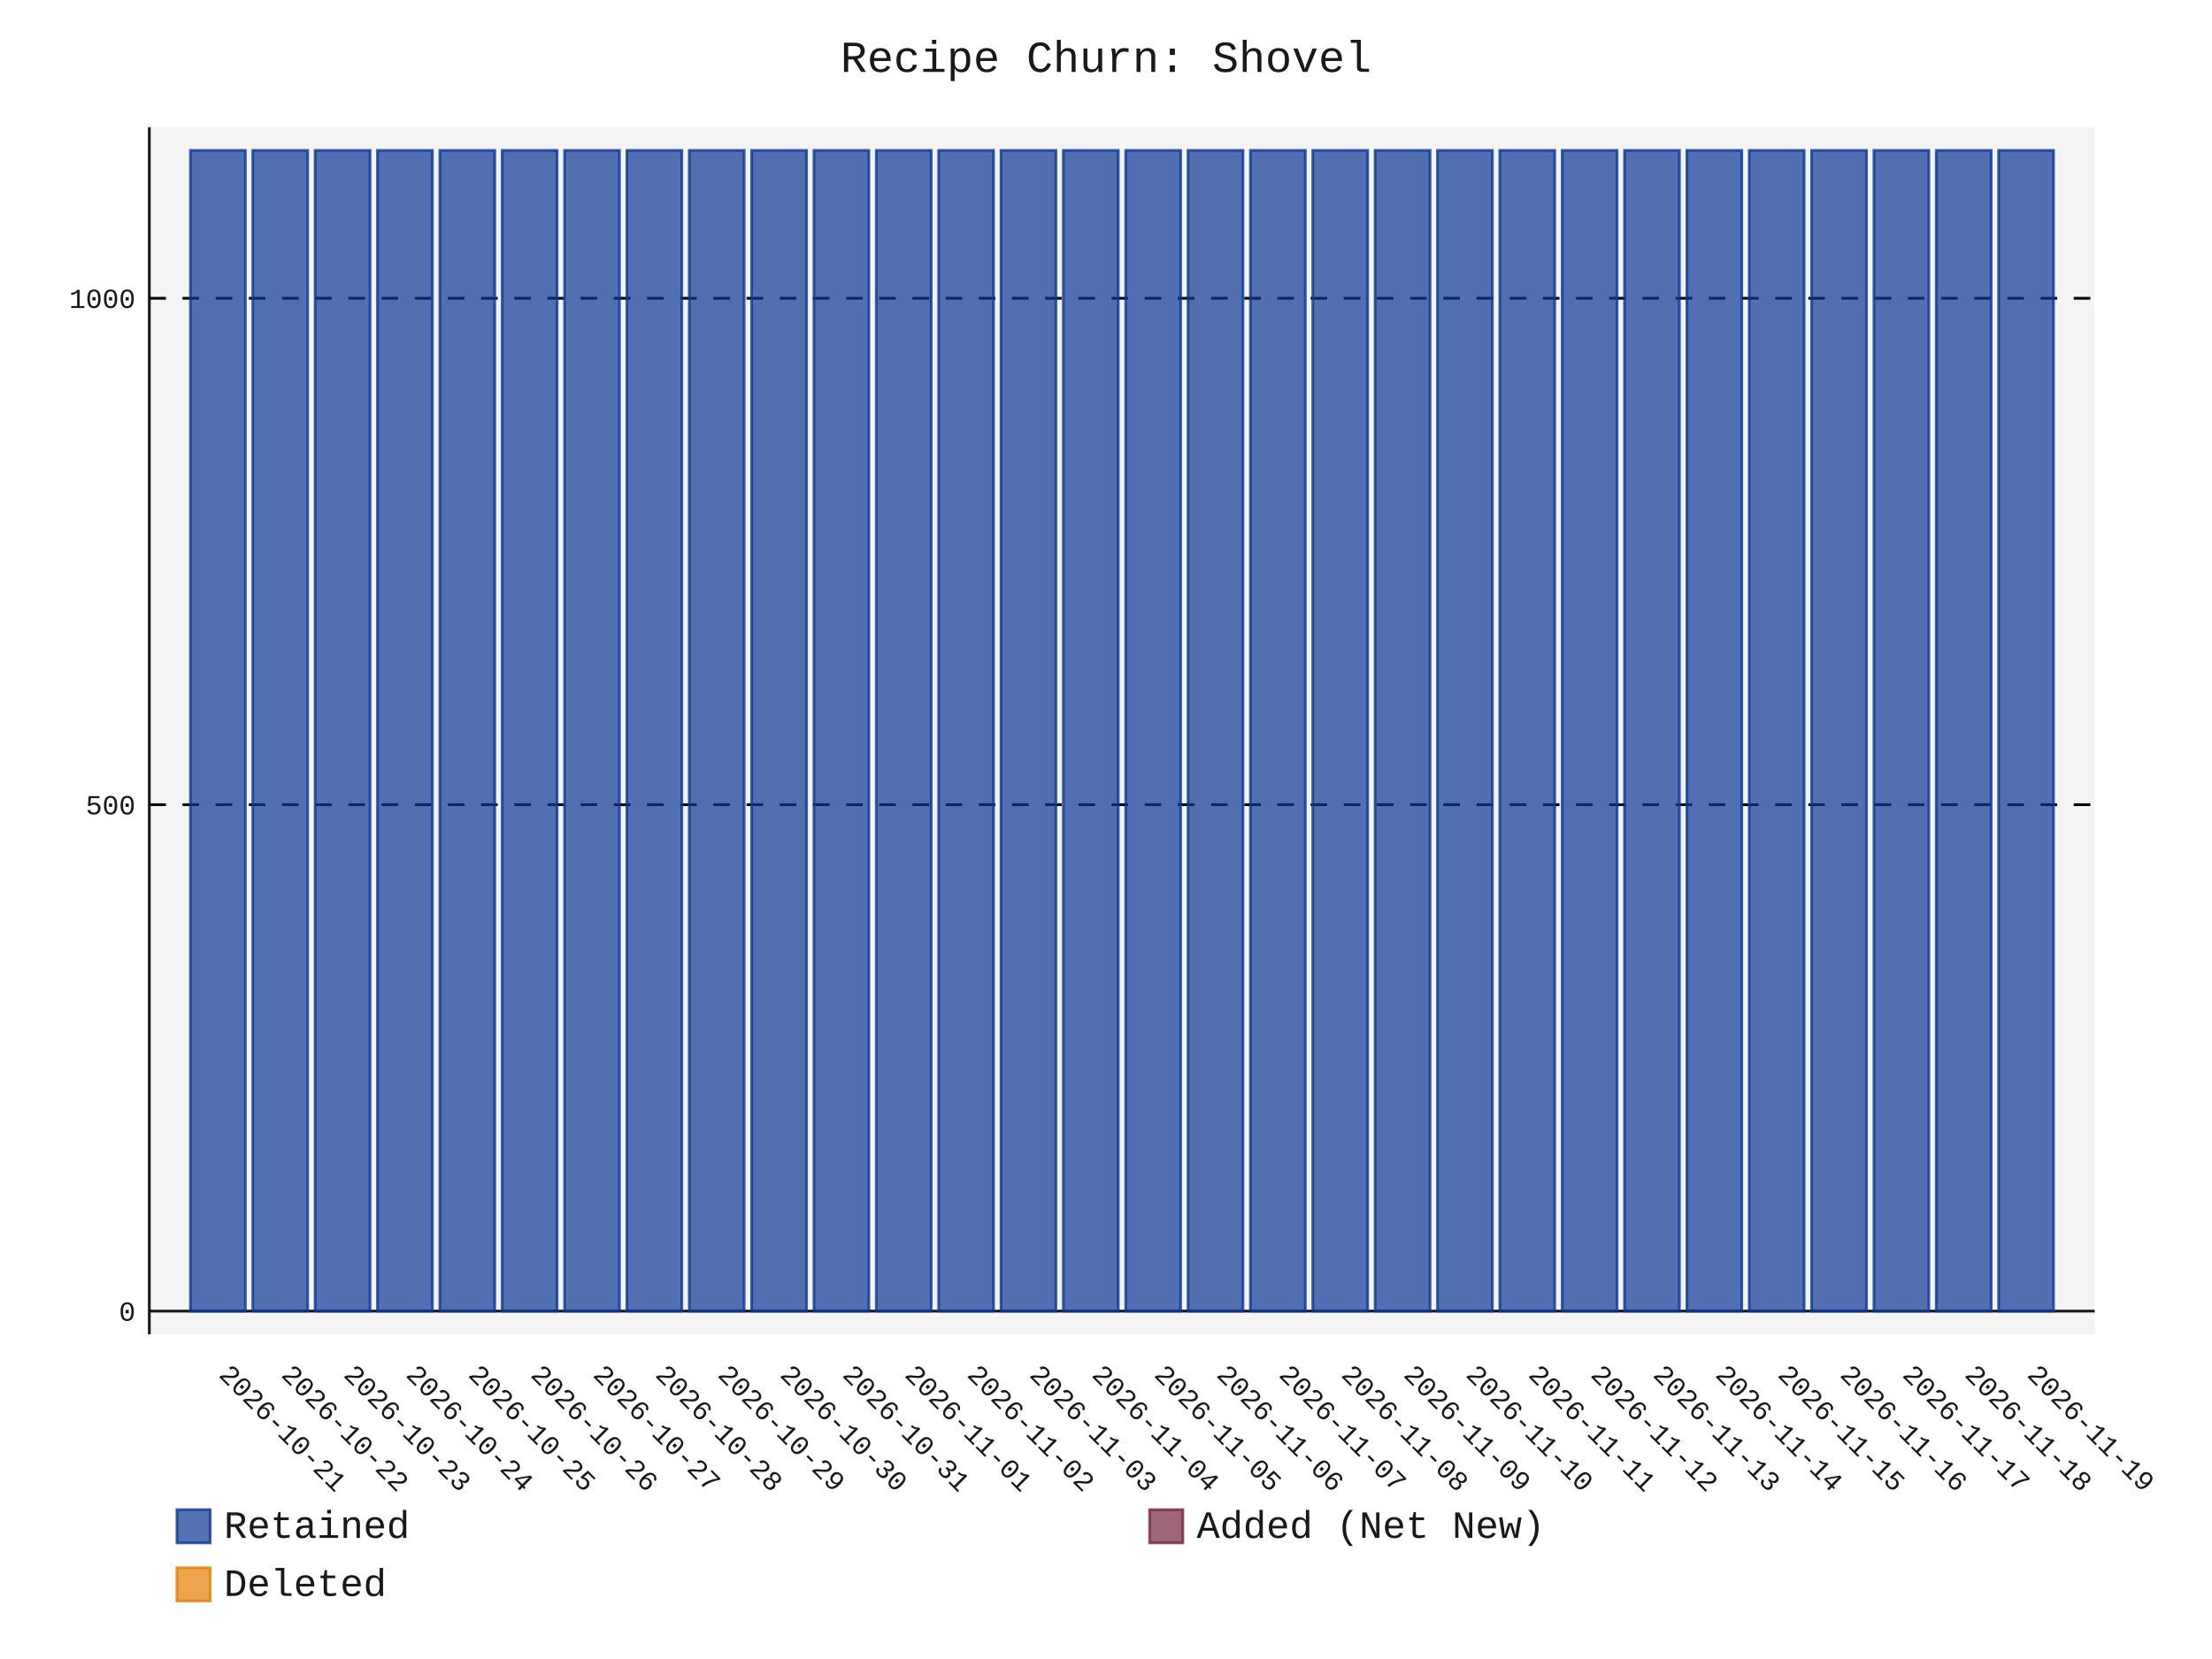
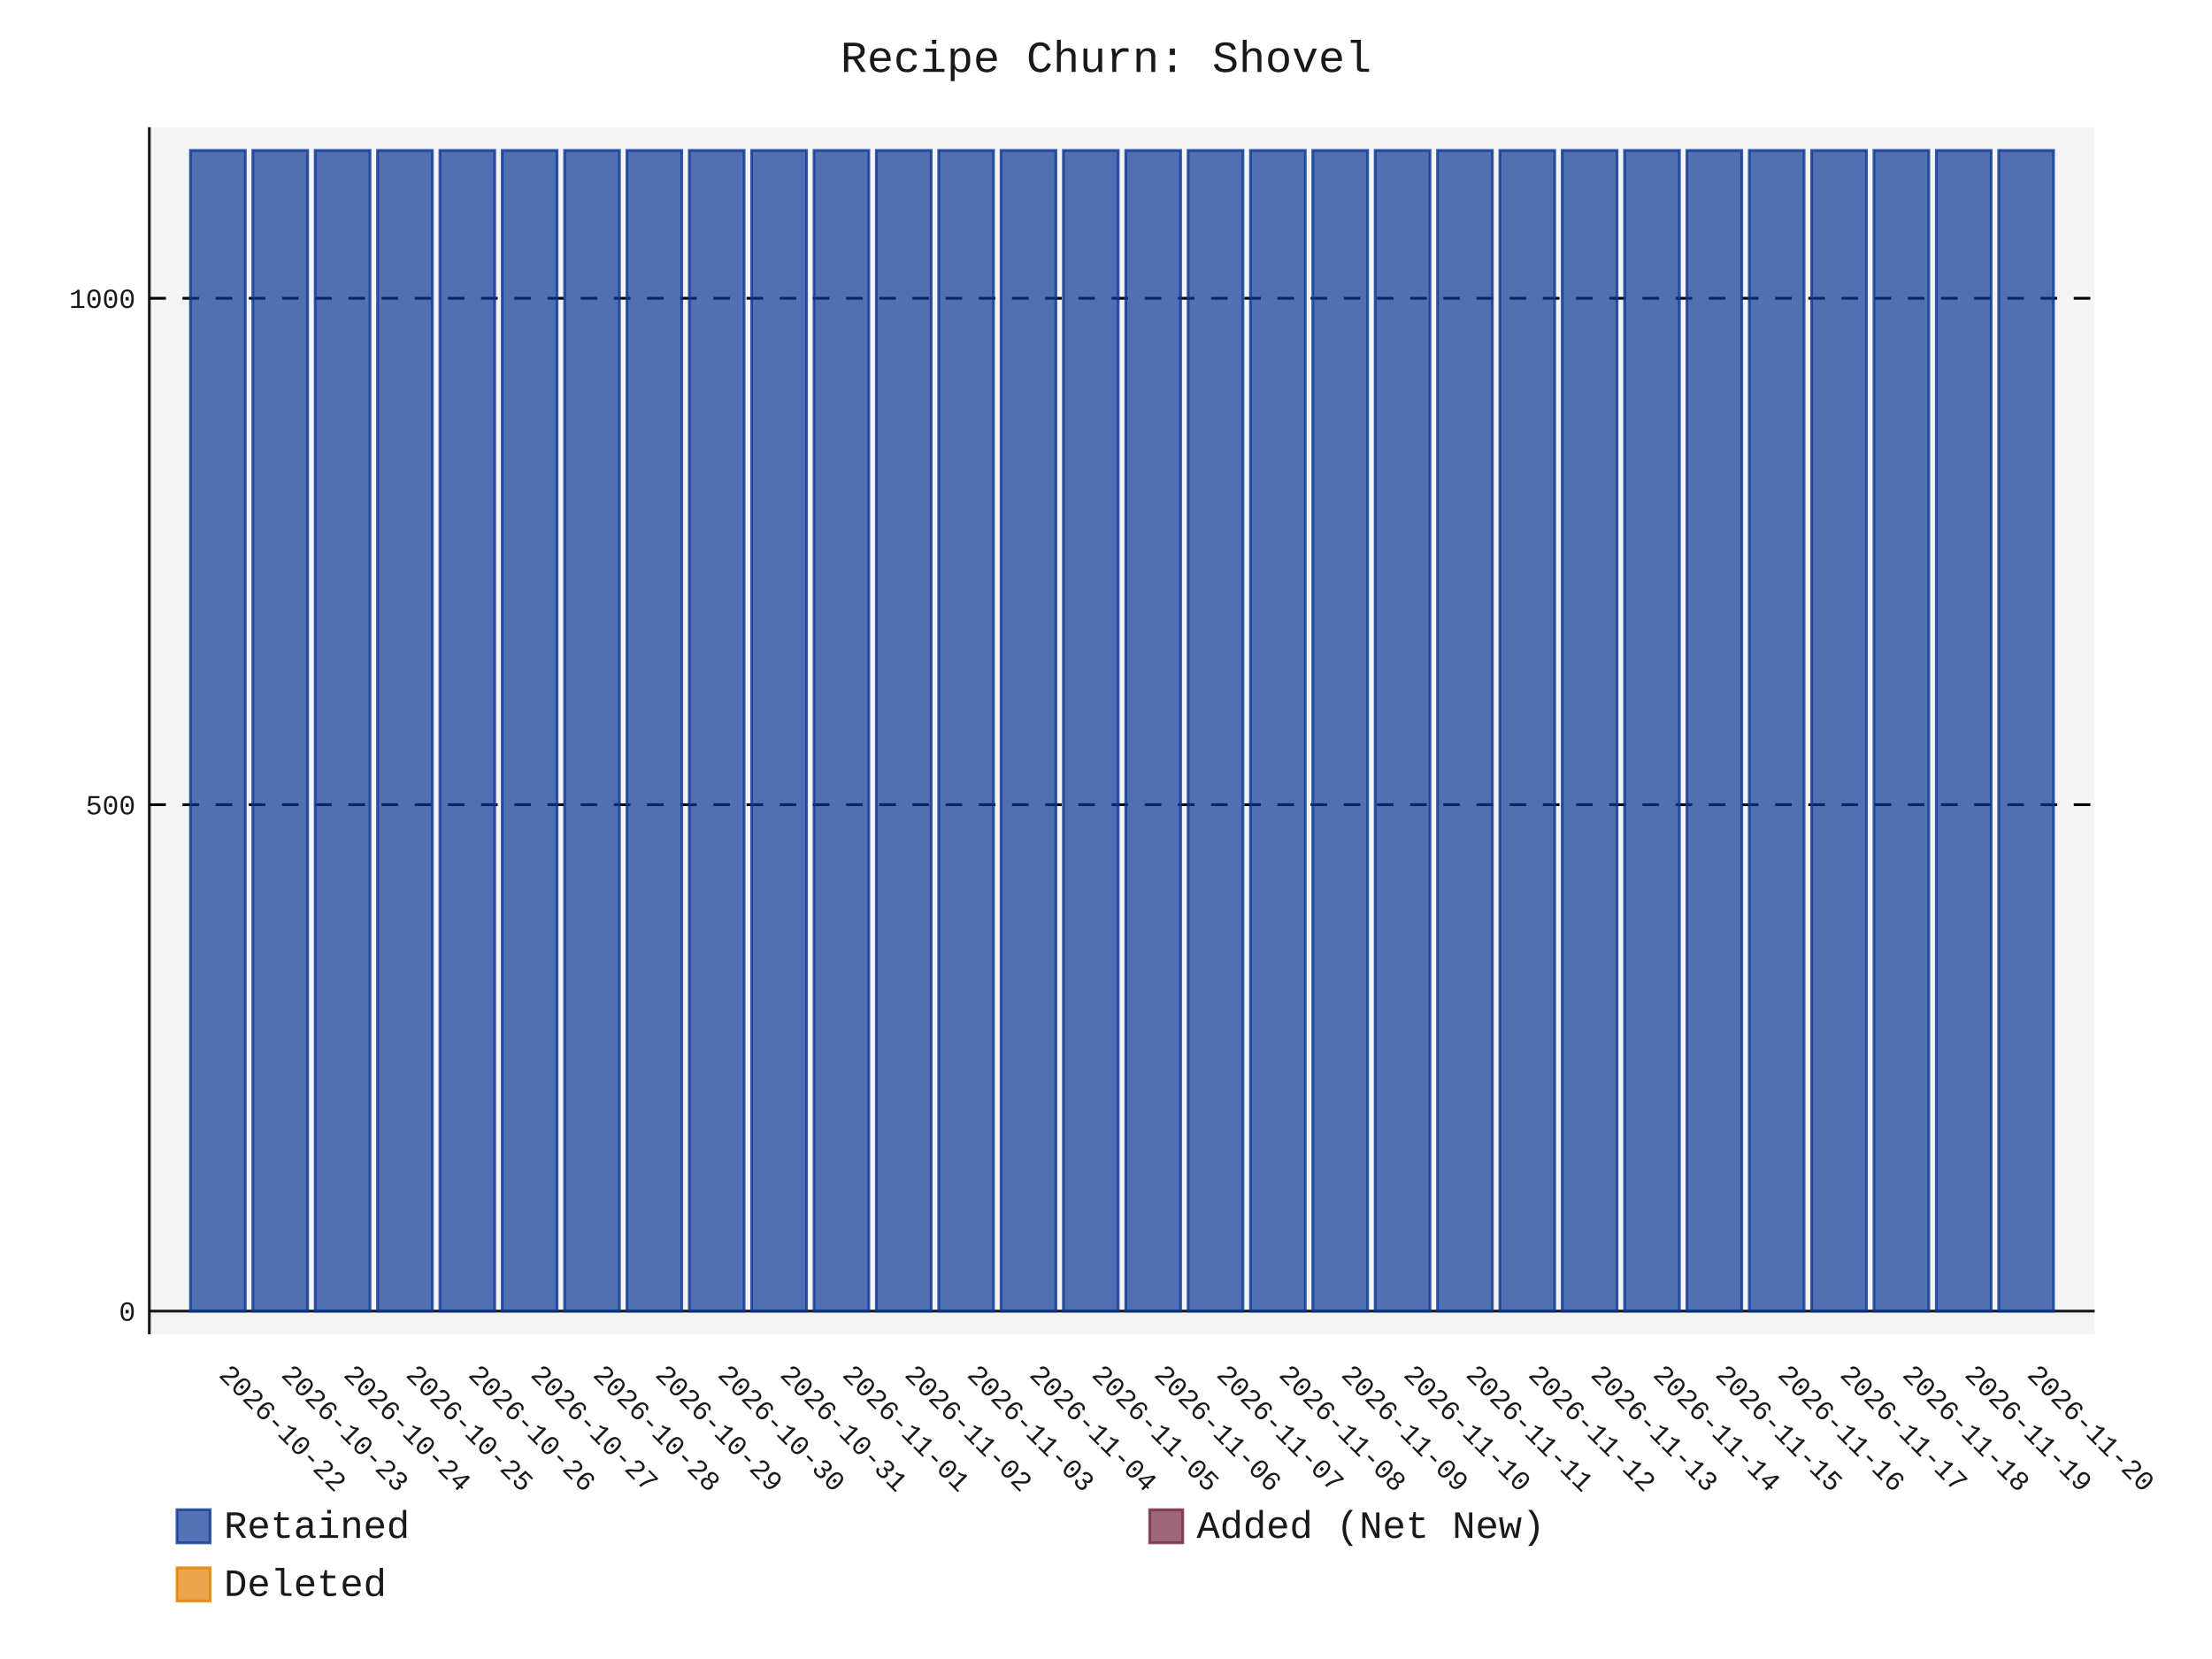
- <svg xmlns="http://www.w3.org/2000/svg" id="chart-d76d653d-324a-4f6b-8617-49d2c11bcbbb" class="pygal-chart" viewBox="0 0 800 600">
+ <svg xmlns="http://www.w3.org/2000/svg" id="chart-07cbabba-3635-422f-90d4-f671337d0f1b" class="pygal-chart" viewBox="0 0 800 600">
  <defs>
-     <style type="text/css">#chart-d76d653d-324a-4f6b-8617-49d2c11bcbbb{-webkit-user-select:none;-webkit-font-smoothing:antialiased;font-family:Consolas,"Liberation Mono",Menlo,Courier,monospace}#chart-d76d653d-324a-4f6b-8617-49d2c11bcbbb .title{font-family:Consolas,"Liberation Mono",Menlo,Courier,monospace;font-size:16px}#chart-d76d653d-324a-4f6b-8617-49d2c11bcbbb .legends .legend text{font-family:Consolas,"Liberation Mono",Menlo,Courier,monospace;font-size:14px}#chart-d76d653d-324a-4f6b-8617-49d2c11bcbbb .axis text{font-family:Consolas,"Liberation Mono",Menlo,Courier,monospace;font-size:10px}#chart-d76d653d-324a-4f6b-8617-49d2c11bcbbb .axis text.major{font-family:Consolas,"Liberation Mono",Menlo,Courier,monospace;font-size:10px}#chart-d76d653d-324a-4f6b-8617-49d2c11bcbbb .text-overlay text.value{font-family:Consolas,"Liberation Mono",Menlo,Courier,monospace;font-size:16px}#chart-d76d653d-324a-4f6b-8617-49d2c11bcbbb .text-overlay text.label{font-family:Consolas,"Liberation Mono",Menlo,Courier,monospace;font-size:10px}#chart-d76d653d-324a-4f6b-8617-49d2c11bcbbb .tooltip{font-family:Consolas,"Liberation Mono",Menlo,Courier,monospace;font-size:14px}#chart-d76d653d-324a-4f6b-8617-49d2c11bcbbb text.no_data{font-family:Consolas,"Liberation Mono",Menlo,Courier,monospace;font-size:64px}
- #chart-d76d653d-324a-4f6b-8617-49d2c11bcbbb{background-color:transparent}#chart-d76d653d-324a-4f6b-8617-49d2c11bcbbb path,#chart-d76d653d-324a-4f6b-8617-49d2c11bcbbb line,#chart-d76d653d-324a-4f6b-8617-49d2c11bcbbb rect,#chart-d76d653d-324a-4f6b-8617-49d2c11bcbbb circle{-webkit-transition:150ms;-moz-transition:150ms;transition:150ms}#chart-d76d653d-324a-4f6b-8617-49d2c11bcbbb .graph &gt; .background{fill:transparent}#chart-d76d653d-324a-4f6b-8617-49d2c11bcbbb .plot &gt; .background{fill:rgba(240,240,240,0.7)}#chart-d76d653d-324a-4f6b-8617-49d2c11bcbbb .graph{fill:rgba(0,0,0,0.9)}#chart-d76d653d-324a-4f6b-8617-49d2c11bcbbb text.no_data{fill:rgba(0,0,0,0.9)}#chart-d76d653d-324a-4f6b-8617-49d2c11bcbbb .title{fill:rgba(0,0,0,0.9)}#chart-d76d653d-324a-4f6b-8617-49d2c11bcbbb .legends .legend text{fill:rgba(0,0,0,0.9)}#chart-d76d653d-324a-4f6b-8617-49d2c11bcbbb .legends .legend:hover text{fill:rgba(0,0,0,0.9)}#chart-d76d653d-324a-4f6b-8617-49d2c11bcbbb .axis .line{stroke:rgba(0,0,0,0.9)}#chart-d76d653d-324a-4f6b-8617-49d2c11bcbbb .axis .guide.line{stroke:rgba(0,0,0,0.5)}#chart-d76d653d-324a-4f6b-8617-49d2c11bcbbb .axis .major.line{stroke:rgba(0,0,0,0.9)}#chart-d76d653d-324a-4f6b-8617-49d2c11bcbbb .axis text.major{fill:rgba(0,0,0,0.9)}#chart-d76d653d-324a-4f6b-8617-49d2c11bcbbb .axis.y .guides:hover .guide.line,#chart-d76d653d-324a-4f6b-8617-49d2c11bcbbb .line-graph .axis.x .guides:hover .guide.line,#chart-d76d653d-324a-4f6b-8617-49d2c11bcbbb .stackedline-graph .axis.x .guides:hover .guide.line,#chart-d76d653d-324a-4f6b-8617-49d2c11bcbbb .xy-graph .axis.x .guides:hover .guide.line{stroke:rgba(0,0,0,0.9)}#chart-d76d653d-324a-4f6b-8617-49d2c11bcbbb .axis .guides:hover text{fill:rgba(0,0,0,0.9)}#chart-d76d653d-324a-4f6b-8617-49d2c11bcbbb .reactive{fill-opacity:.7;stroke-opacity:.8;stroke-width:1}#chart-d76d653d-324a-4f6b-8617-49d2c11bcbbb .ci{stroke:rgba(0,0,0,0.9)}#chart-d76d653d-324a-4f6b-8617-49d2c11bcbbb .reactive.active,#chart-d76d653d-324a-4f6b-8617-49d2c11bcbbb .active .reactive{fill-opacity:.8;stroke-opacity:.9;stroke-width:4}#chart-d76d653d-324a-4f6b-8617-49d2c11bcbbb .ci .reactive.active{stroke-width:1.5}#chart-d76d653d-324a-4f6b-8617-49d2c11bcbbb .series text{fill:rgba(0,0,0,0.9)}#chart-d76d653d-324a-4f6b-8617-49d2c11bcbbb .tooltip rect{fill:rgba(240,240,240,0.7);stroke:rgba(0,0,0,0.9);-webkit-transition:opacity 150ms;-moz-transition:opacity 150ms;transition:opacity 150ms}#chart-d76d653d-324a-4f6b-8617-49d2c11bcbbb .tooltip .label{fill:rgba(0,0,0,0.9)}#chart-d76d653d-324a-4f6b-8617-49d2c11bcbbb .tooltip .label{fill:rgba(0,0,0,0.9)}#chart-d76d653d-324a-4f6b-8617-49d2c11bcbbb .tooltip .legend{font-size:.8em;fill:rgba(0,0,0,0.5)}#chart-d76d653d-324a-4f6b-8617-49d2c11bcbbb .tooltip .x_label{font-size:.6em;fill:rgba(0,0,0,0.9)}#chart-d76d653d-324a-4f6b-8617-49d2c11bcbbb .tooltip .xlink{font-size:.5em;text-decoration:underline}#chart-d76d653d-324a-4f6b-8617-49d2c11bcbbb .tooltip .value{font-size:1.5em}#chart-d76d653d-324a-4f6b-8617-49d2c11bcbbb .bound{font-size:.5em}#chart-d76d653d-324a-4f6b-8617-49d2c11bcbbb .max-value{font-size:.75em;fill:rgba(0,0,0,0.5)}#chart-d76d653d-324a-4f6b-8617-49d2c11bcbbb .map-element{fill:rgba(240,240,240,0.7);stroke:rgba(0,0,0,0.5) !important}#chart-d76d653d-324a-4f6b-8617-49d2c11bcbbb .map-element .reactive{fill-opacity:inherit;stroke-opacity:inherit}#chart-d76d653d-324a-4f6b-8617-49d2c11bcbbb .color-0,#chart-d76d653d-324a-4f6b-8617-49d2c11bcbbb .color-0 a:visited{stroke:rgb(12,55,149);fill:rgb(12,55,149)}#chart-d76d653d-324a-4f6b-8617-49d2c11bcbbb .color-1,#chart-d76d653d-324a-4f6b-8617-49d2c11bcbbb .color-1 a:visited{stroke:rgb(117,38,65);fill:rgb(117,38,65)}#chart-d76d653d-324a-4f6b-8617-49d2c11bcbbb .color-2,#chart-d76d653d-324a-4f6b-8617-49d2c11bcbbb .color-2 a:visited{stroke:rgb(228,127,0);fill:rgb(228,127,0)}#chart-d76d653d-324a-4f6b-8617-49d2c11bcbbb .text-overlay .color-0 text{fill:black}#chart-d76d653d-324a-4f6b-8617-49d2c11bcbbb .text-overlay .color-1 text{fill:black}#chart-d76d653d-324a-4f6b-8617-49d2c11bcbbb .text-overlay .color-2 text{fill:black}
- #chart-d76d653d-324a-4f6b-8617-49d2c11bcbbb text.no_data{text-anchor:middle}#chart-d76d653d-324a-4f6b-8617-49d2c11bcbbb .guide.line{fill:none}#chart-d76d653d-324a-4f6b-8617-49d2c11bcbbb .centered{text-anchor:middle}#chart-d76d653d-324a-4f6b-8617-49d2c11bcbbb .title{text-anchor:middle}#chart-d76d653d-324a-4f6b-8617-49d2c11bcbbb .legends .legend text{fill-opacity:1}#chart-d76d653d-324a-4f6b-8617-49d2c11bcbbb .axis.x text{text-anchor:middle}#chart-d76d653d-324a-4f6b-8617-49d2c11bcbbb .axis.x:not(.web) text[transform]{text-anchor:start}#chart-d76d653d-324a-4f6b-8617-49d2c11bcbbb .axis.x:not(.web) text[transform].backwards{text-anchor:end}#chart-d76d653d-324a-4f6b-8617-49d2c11bcbbb .axis.y text{text-anchor:end}#chart-d76d653d-324a-4f6b-8617-49d2c11bcbbb .axis.y text[transform].backwards{text-anchor:start}#chart-d76d653d-324a-4f6b-8617-49d2c11bcbbb .axis.y2 text{text-anchor:start}#chart-d76d653d-324a-4f6b-8617-49d2c11bcbbb .axis.y2 text[transform].backwards{text-anchor:end}#chart-d76d653d-324a-4f6b-8617-49d2c11bcbbb .axis .guide.line{stroke-dasharray:4,4;stroke:black}#chart-d76d653d-324a-4f6b-8617-49d2c11bcbbb .axis .major.guide.line{stroke-dasharray:6,6;stroke:black}#chart-d76d653d-324a-4f6b-8617-49d2c11bcbbb .horizontal .axis.y .guide.line,#chart-d76d653d-324a-4f6b-8617-49d2c11bcbbb .horizontal .axis.y2 .guide.line,#chart-d76d653d-324a-4f6b-8617-49d2c11bcbbb .vertical .axis.x .guide.line{opacity:0}#chart-d76d653d-324a-4f6b-8617-49d2c11bcbbb .horizontal .axis.always_show .guide.line,#chart-d76d653d-324a-4f6b-8617-49d2c11bcbbb .vertical .axis.always_show .guide.line{opacity:1 !important}#chart-d76d653d-324a-4f6b-8617-49d2c11bcbbb .axis.y .guides:hover .guide.line,#chart-d76d653d-324a-4f6b-8617-49d2c11bcbbb .axis.y2 .guides:hover .guide.line,#chart-d76d653d-324a-4f6b-8617-49d2c11bcbbb .axis.x .guides:hover .guide.line{opacity:1}#chart-d76d653d-324a-4f6b-8617-49d2c11bcbbb .axis .guides:hover text{opacity:1}#chart-d76d653d-324a-4f6b-8617-49d2c11bcbbb .nofill{fill:none}#chart-d76d653d-324a-4f6b-8617-49d2c11bcbbb .subtle-fill{fill-opacity:.2}#chart-d76d653d-324a-4f6b-8617-49d2c11bcbbb .dot{stroke-width:1px;fill-opacity:1;stroke-opacity:1}#chart-d76d653d-324a-4f6b-8617-49d2c11bcbbb .dot.active{stroke-width:5px}#chart-d76d653d-324a-4f6b-8617-49d2c11bcbbb .dot.negative{fill:transparent}#chart-d76d653d-324a-4f6b-8617-49d2c11bcbbb text,#chart-d76d653d-324a-4f6b-8617-49d2c11bcbbb tspan{stroke:none !important}#chart-d76d653d-324a-4f6b-8617-49d2c11bcbbb .series text.active{opacity:1}#chart-d76d653d-324a-4f6b-8617-49d2c11bcbbb .tooltip rect{fill-opacity:.95;stroke-width:.5}#chart-d76d653d-324a-4f6b-8617-49d2c11bcbbb .tooltip text{fill-opacity:1}#chart-d76d653d-324a-4f6b-8617-49d2c11bcbbb .showable{visibility:hidden}#chart-d76d653d-324a-4f6b-8617-49d2c11bcbbb .showable.shown{visibility:visible}#chart-d76d653d-324a-4f6b-8617-49d2c11bcbbb .gauge-background{fill:rgba(229,229,229,1);stroke:none}#chart-d76d653d-324a-4f6b-8617-49d2c11bcbbb .bg-lines{stroke:transparent;stroke-width:2px}</style>
+     <style type="text/css">#chart-07cbabba-3635-422f-90d4-f671337d0f1b{-webkit-user-select:none;-webkit-font-smoothing:antialiased;font-family:Consolas,"Liberation Mono",Menlo,Courier,monospace}#chart-07cbabba-3635-422f-90d4-f671337d0f1b .title{font-family:Consolas,"Liberation Mono",Menlo,Courier,monospace;font-size:16px}#chart-07cbabba-3635-422f-90d4-f671337d0f1b .legends .legend text{font-family:Consolas,"Liberation Mono",Menlo,Courier,monospace;font-size:14px}#chart-07cbabba-3635-422f-90d4-f671337d0f1b .axis text{font-family:Consolas,"Liberation Mono",Menlo,Courier,monospace;font-size:10px}#chart-07cbabba-3635-422f-90d4-f671337d0f1b .axis text.major{font-family:Consolas,"Liberation Mono",Menlo,Courier,monospace;font-size:10px}#chart-07cbabba-3635-422f-90d4-f671337d0f1b .text-overlay text.value{font-family:Consolas,"Liberation Mono",Menlo,Courier,monospace;font-size:16px}#chart-07cbabba-3635-422f-90d4-f671337d0f1b .text-overlay text.label{font-family:Consolas,"Liberation Mono",Menlo,Courier,monospace;font-size:10px}#chart-07cbabba-3635-422f-90d4-f671337d0f1b .tooltip{font-family:Consolas,"Liberation Mono",Menlo,Courier,monospace;font-size:14px}#chart-07cbabba-3635-422f-90d4-f671337d0f1b text.no_data{font-family:Consolas,"Liberation Mono",Menlo,Courier,monospace;font-size:64px}
+ #chart-07cbabba-3635-422f-90d4-f671337d0f1b{background-color:transparent}#chart-07cbabba-3635-422f-90d4-f671337d0f1b path,#chart-07cbabba-3635-422f-90d4-f671337d0f1b line,#chart-07cbabba-3635-422f-90d4-f671337d0f1b rect,#chart-07cbabba-3635-422f-90d4-f671337d0f1b circle{-webkit-transition:150ms;-moz-transition:150ms;transition:150ms}#chart-07cbabba-3635-422f-90d4-f671337d0f1b .graph &gt; .background{fill:transparent}#chart-07cbabba-3635-422f-90d4-f671337d0f1b .plot &gt; .background{fill:rgba(240,240,240,0.7)}#chart-07cbabba-3635-422f-90d4-f671337d0f1b .graph{fill:rgba(0,0,0,0.9)}#chart-07cbabba-3635-422f-90d4-f671337d0f1b text.no_data{fill:rgba(0,0,0,0.9)}#chart-07cbabba-3635-422f-90d4-f671337d0f1b .title{fill:rgba(0,0,0,0.9)}#chart-07cbabba-3635-422f-90d4-f671337d0f1b .legends .legend text{fill:rgba(0,0,0,0.9)}#chart-07cbabba-3635-422f-90d4-f671337d0f1b .legends .legend:hover text{fill:rgba(0,0,0,0.9)}#chart-07cbabba-3635-422f-90d4-f671337d0f1b .axis .line{stroke:rgba(0,0,0,0.9)}#chart-07cbabba-3635-422f-90d4-f671337d0f1b .axis .guide.line{stroke:rgba(0,0,0,0.5)}#chart-07cbabba-3635-422f-90d4-f671337d0f1b .axis .major.line{stroke:rgba(0,0,0,0.9)}#chart-07cbabba-3635-422f-90d4-f671337d0f1b .axis text.major{fill:rgba(0,0,0,0.9)}#chart-07cbabba-3635-422f-90d4-f671337d0f1b .axis.y .guides:hover .guide.line,#chart-07cbabba-3635-422f-90d4-f671337d0f1b .line-graph .axis.x .guides:hover .guide.line,#chart-07cbabba-3635-422f-90d4-f671337d0f1b .stackedline-graph .axis.x .guides:hover .guide.line,#chart-07cbabba-3635-422f-90d4-f671337d0f1b .xy-graph .axis.x .guides:hover .guide.line{stroke:rgba(0,0,0,0.9)}#chart-07cbabba-3635-422f-90d4-f671337d0f1b .axis .guides:hover text{fill:rgba(0,0,0,0.9)}#chart-07cbabba-3635-422f-90d4-f671337d0f1b .reactive{fill-opacity:.7;stroke-opacity:.8;stroke-width:1}#chart-07cbabba-3635-422f-90d4-f671337d0f1b .ci{stroke:rgba(0,0,0,0.9)}#chart-07cbabba-3635-422f-90d4-f671337d0f1b .reactive.active,#chart-07cbabba-3635-422f-90d4-f671337d0f1b .active .reactive{fill-opacity:.8;stroke-opacity:.9;stroke-width:4}#chart-07cbabba-3635-422f-90d4-f671337d0f1b .ci .reactive.active{stroke-width:1.5}#chart-07cbabba-3635-422f-90d4-f671337d0f1b .series text{fill:rgba(0,0,0,0.9)}#chart-07cbabba-3635-422f-90d4-f671337d0f1b .tooltip rect{fill:rgba(240,240,240,0.7);stroke:rgba(0,0,0,0.9);-webkit-transition:opacity 150ms;-moz-transition:opacity 150ms;transition:opacity 150ms}#chart-07cbabba-3635-422f-90d4-f671337d0f1b .tooltip .label{fill:rgba(0,0,0,0.9)}#chart-07cbabba-3635-422f-90d4-f671337d0f1b .tooltip .label{fill:rgba(0,0,0,0.9)}#chart-07cbabba-3635-422f-90d4-f671337d0f1b .tooltip .legend{font-size:.8em;fill:rgba(0,0,0,0.5)}#chart-07cbabba-3635-422f-90d4-f671337d0f1b .tooltip .x_label{font-size:.6em;fill:rgba(0,0,0,0.9)}#chart-07cbabba-3635-422f-90d4-f671337d0f1b .tooltip .xlink{font-size:.5em;text-decoration:underline}#chart-07cbabba-3635-422f-90d4-f671337d0f1b .tooltip .value{font-size:1.5em}#chart-07cbabba-3635-422f-90d4-f671337d0f1b .bound{font-size:.5em}#chart-07cbabba-3635-422f-90d4-f671337d0f1b .max-value{font-size:.75em;fill:rgba(0,0,0,0.5)}#chart-07cbabba-3635-422f-90d4-f671337d0f1b .map-element{fill:rgba(240,240,240,0.7);stroke:rgba(0,0,0,0.5) !important}#chart-07cbabba-3635-422f-90d4-f671337d0f1b .map-element .reactive{fill-opacity:inherit;stroke-opacity:inherit}#chart-07cbabba-3635-422f-90d4-f671337d0f1b .color-0,#chart-07cbabba-3635-422f-90d4-f671337d0f1b .color-0 a:visited{stroke:rgb(12,55,149);fill:rgb(12,55,149)}#chart-07cbabba-3635-422f-90d4-f671337d0f1b .color-1,#chart-07cbabba-3635-422f-90d4-f671337d0f1b .color-1 a:visited{stroke:rgb(117,38,65);fill:rgb(117,38,65)}#chart-07cbabba-3635-422f-90d4-f671337d0f1b .color-2,#chart-07cbabba-3635-422f-90d4-f671337d0f1b .color-2 a:visited{stroke:rgb(228,127,0);fill:rgb(228,127,0)}#chart-07cbabba-3635-422f-90d4-f671337d0f1b .text-overlay .color-0 text{fill:black}#chart-07cbabba-3635-422f-90d4-f671337d0f1b .text-overlay .color-1 text{fill:black}#chart-07cbabba-3635-422f-90d4-f671337d0f1b .text-overlay .color-2 text{fill:black}
+ #chart-07cbabba-3635-422f-90d4-f671337d0f1b text.no_data{text-anchor:middle}#chart-07cbabba-3635-422f-90d4-f671337d0f1b .guide.line{fill:none}#chart-07cbabba-3635-422f-90d4-f671337d0f1b .centered{text-anchor:middle}#chart-07cbabba-3635-422f-90d4-f671337d0f1b .title{text-anchor:middle}#chart-07cbabba-3635-422f-90d4-f671337d0f1b .legends .legend text{fill-opacity:1}#chart-07cbabba-3635-422f-90d4-f671337d0f1b .axis.x text{text-anchor:middle}#chart-07cbabba-3635-422f-90d4-f671337d0f1b .axis.x:not(.web) text[transform]{text-anchor:start}#chart-07cbabba-3635-422f-90d4-f671337d0f1b .axis.x:not(.web) text[transform].backwards{text-anchor:end}#chart-07cbabba-3635-422f-90d4-f671337d0f1b .axis.y text{text-anchor:end}#chart-07cbabba-3635-422f-90d4-f671337d0f1b .axis.y text[transform].backwards{text-anchor:start}#chart-07cbabba-3635-422f-90d4-f671337d0f1b .axis.y2 text{text-anchor:start}#chart-07cbabba-3635-422f-90d4-f671337d0f1b .axis.y2 text[transform].backwards{text-anchor:end}#chart-07cbabba-3635-422f-90d4-f671337d0f1b .axis .guide.line{stroke-dasharray:4,4;stroke:black}#chart-07cbabba-3635-422f-90d4-f671337d0f1b .axis .major.guide.line{stroke-dasharray:6,6;stroke:black}#chart-07cbabba-3635-422f-90d4-f671337d0f1b .horizontal .axis.y .guide.line,#chart-07cbabba-3635-422f-90d4-f671337d0f1b .horizontal .axis.y2 .guide.line,#chart-07cbabba-3635-422f-90d4-f671337d0f1b .vertical .axis.x .guide.line{opacity:0}#chart-07cbabba-3635-422f-90d4-f671337d0f1b .horizontal .axis.always_show .guide.line,#chart-07cbabba-3635-422f-90d4-f671337d0f1b .vertical .axis.always_show .guide.line{opacity:1 !important}#chart-07cbabba-3635-422f-90d4-f671337d0f1b .axis.y .guides:hover .guide.line,#chart-07cbabba-3635-422f-90d4-f671337d0f1b .axis.y2 .guides:hover .guide.line,#chart-07cbabba-3635-422f-90d4-f671337d0f1b .axis.x .guides:hover .guide.line{opacity:1}#chart-07cbabba-3635-422f-90d4-f671337d0f1b .axis .guides:hover text{opacity:1}#chart-07cbabba-3635-422f-90d4-f671337d0f1b .nofill{fill:none}#chart-07cbabba-3635-422f-90d4-f671337d0f1b .subtle-fill{fill-opacity:.2}#chart-07cbabba-3635-422f-90d4-f671337d0f1b .dot{stroke-width:1px;fill-opacity:1;stroke-opacity:1}#chart-07cbabba-3635-422f-90d4-f671337d0f1b .dot.active{stroke-width:5px}#chart-07cbabba-3635-422f-90d4-f671337d0f1b .dot.negative{fill:transparent}#chart-07cbabba-3635-422f-90d4-f671337d0f1b text,#chart-07cbabba-3635-422f-90d4-f671337d0f1b tspan{stroke:none !important}#chart-07cbabba-3635-422f-90d4-f671337d0f1b .series text.active{opacity:1}#chart-07cbabba-3635-422f-90d4-f671337d0f1b .tooltip rect{fill-opacity:.95;stroke-width:.5}#chart-07cbabba-3635-422f-90d4-f671337d0f1b .tooltip text{fill-opacity:1}#chart-07cbabba-3635-422f-90d4-f671337d0f1b .showable{visibility:hidden}#chart-07cbabba-3635-422f-90d4-f671337d0f1b .showable.shown{visibility:visible}#chart-07cbabba-3635-422f-90d4-f671337d0f1b .gauge-background{fill:rgba(229,229,229,1);stroke:none}#chart-07cbabba-3635-422f-90d4-f671337d0f1b .bg-lines{stroke:transparent;stroke-width:2px}</style>
  </defs>
  <g class="graph stackedbar-graph vertical">
    <rect x="0" y="0" width="800" height="600" class="background" />
    <g transform="translate(54, 46)" class="plot">
      <rect x="0" y="0" width="703.574" height="436.574" class="background" />
      <g class="axis y always_show">
        <g class="guides">
          <path d="M0 428.178 h703.574" class="axis major line" />
          <text x="-5" y="431.678" class="major">0</text>
        </g>
        <g class="guides">
          <path d="M0 245.027 h703.574" class="major guide line" />
          <text x="-5" y="248.527" class="major">500</text>
        </g>
        <g class="guides">
          <path d="M0 61.876 h703.574" class="major guide line" />
          <text x="-5" y="65.376" class="major">1000</text>
        </g>
      </g>
      <g class="axis x">
        <path d="M0 0 v436.574" class="line" />
        <g class="guides">
          <path d="M24.805 0 v436.574" class="guide line" />
-           <text x="24.805" y="451.574" class="" transform="rotate(45 24.80548 451.5736)">2026-10-21</text>
+           <text x="24.805" y="451.574" class="" transform="rotate(45 24.80548 451.5736)">2026-10-22</text>
        </g>
        <g class="guides">
          <path d="M47.356 0 v436.574" class="guide line" />
-           <text x="47.356" y="451.574" class="" transform="rotate(45 47.35592 451.5736)">2026-10-22</text>
+           <text x="47.356" y="451.574" class="" transform="rotate(45 47.35592 451.5736)">2026-10-23</text>
        </g>
        <g class="guides">
          <path d="M69.906 0 v436.574" class="guide line" />
-           <text x="69.906" y="451.574" class="" transform="rotate(45 69.90635 451.5736)">2026-10-23</text>
+           <text x="69.906" y="451.574" class="" transform="rotate(45 69.90635 451.5736)">2026-10-24</text>
        </g>
        <g class="guides">
          <path d="M92.457 0 v436.574" class="guide line" />
-           <text x="92.457" y="451.574" class="" transform="rotate(45 92.45679 451.5736)">2026-10-24</text>
+           <text x="92.457" y="451.574" class="" transform="rotate(45 92.45679 451.5736)">2026-10-25</text>
        </g>
        <g class="guides">
          <path d="M115.007 0 v436.574" class="guide line" />
-           <text x="115.007" y="451.574" class="" transform="rotate(45 115.0072 451.5736)">2026-10-25</text>
+           <text x="115.007" y="451.574" class="" transform="rotate(45 115.0072 451.5736)">2026-10-26</text>
        </g>
        <g class="guides">
          <path d="M137.558 0 v436.574" class="guide line" />
-           <text x="137.558" y="451.574" class="" transform="rotate(45 137.5577 451.5736)">2026-10-26</text>
+           <text x="137.558" y="451.574" class="" transform="rotate(45 137.5577 451.5736)">2026-10-27</text>
        </g>
        <g class="guides">
          <path d="M160.108 0 v436.574" class="guide line" />
-           <text x="160.108" y="451.574" class="" transform="rotate(45 160.1081 451.5736)">2026-10-27</text>
+           <text x="160.108" y="451.574" class="" transform="rotate(45 160.1081 451.5736)">2026-10-28</text>
        </g>
        <g class="guides">
          <path d="M182.659 0 v436.574" class="guide line" />
-           <text x="182.659" y="451.574" class="" transform="rotate(45 182.6585 451.5736)">2026-10-28</text>
+           <text x="182.659" y="451.574" class="" transform="rotate(45 182.6585 451.5736)">2026-10-29</text>
        </g>
        <g class="guides">
          <path d="M205.209 0 v436.574" class="guide line" />
-           <text x="205.209" y="451.574" class="" transform="rotate(45 205.209 451.5736)">2026-10-29</text>
+           <text x="205.209" y="451.574" class="" transform="rotate(45 205.209 451.5736)">2026-10-30</text>
        </g>
        <g class="guides">
          <path d="M227.759 0 v436.574" class="guide line" />
-           <text x="227.759" y="451.574" class="" transform="rotate(45 227.7594 451.5736)">2026-10-30</text>
+           <text x="227.759" y="451.574" class="" transform="rotate(45 227.7594 451.5736)">2026-10-31</text>
        </g>
        <g class="guides">
          <path d="M250.31 0 v436.574" class="guide line" />
-           <text x="250.31" y="451.574" class="" transform="rotate(45 250.3098 451.5736)">2026-10-31</text>
+           <text x="250.31" y="451.574" class="" transform="rotate(45 250.3098 451.5736)">2026-11-01</text>
        </g>
        <g class="guides">
          <path d="M272.86 0 v436.574" class="guide line" />
-           <text x="272.86" y="451.574" class="" transform="rotate(45 272.8603 451.5736)">2026-11-01</text>
+           <text x="272.86" y="451.574" class="" transform="rotate(45 272.8603 451.5736)">2026-11-02</text>
        </g>
        <g class="guides">
          <path d="M295.411 0 v436.574" class="guide line" />
-           <text x="295.411" y="451.574" class="" transform="rotate(45 295.4107 451.5736)">2026-11-02</text>
+           <text x="295.411" y="451.574" class="" transform="rotate(45 295.4107 451.5736)">2026-11-03</text>
        </g>
        <g class="guides">
          <path d="M317.961 0 v436.574" class="guide line" />
-           <text x="317.961" y="451.574" class="" transform="rotate(45 317.9611 451.5736)">2026-11-03</text>
+           <text x="317.961" y="451.574" class="" transform="rotate(45 317.9611 451.5736)">2026-11-04</text>
        </g>
        <g class="guides">
          <path d="M340.512 0 v436.574" class="guide line" />
-           <text x="340.512" y="451.574" class="" transform="rotate(45 340.5116 451.5736)">2026-11-04</text>
+           <text x="340.512" y="451.574" class="" transform="rotate(45 340.5116 451.5736)">2026-11-05</text>
        </g>
        <g class="guides">
          <path d="M363.062 0 v436.574" class="guide line" />
-           <text x="363.062" y="451.574" class="" transform="rotate(45 363.062 451.5736)">2026-11-05</text>
+           <text x="363.062" y="451.574" class="" transform="rotate(45 363.062 451.5736)">2026-11-06</text>
        </g>
        <g class="guides">
          <path d="M385.612 0 v436.574" class="guide line" />
-           <text x="385.612" y="451.574" class="" transform="rotate(45 385.6125 451.5736)">2026-11-06</text>
+           <text x="385.612" y="451.574" class="" transform="rotate(45 385.6125 451.5736)">2026-11-07</text>
        </g>
        <g class="guides">
          <path d="M408.163 0 v436.574" class="guide line" />
-           <text x="408.163" y="451.574" class="" transform="rotate(45 408.1629 451.5736)">2026-11-07</text>
+           <text x="408.163" y="451.574" class="" transform="rotate(45 408.1629 451.5736)">2026-11-08</text>
        </g>
        <g class="guides">
          <path d="M430.713 0 v436.574" class="guide line" />
-           <text x="430.713" y="451.574" class="" transform="rotate(45 430.7133 451.5736)">2026-11-08</text>
+           <text x="430.713" y="451.574" class="" transform="rotate(45 430.7133 451.5736)">2026-11-09</text>
        </g>
        <g class="guides">
          <path d="M453.264 0 v436.574" class="guide line" />
-           <text x="453.264" y="451.574" class="" transform="rotate(45 453.2638 451.5736)">2026-11-09</text>
+           <text x="453.264" y="451.574" class="" transform="rotate(45 453.2638 451.5736)">2026-11-10</text>
        </g>
        <g class="guides">
          <path d="M475.814 0 v436.574" class="guide line" />
-           <text x="475.814" y="451.574" class="" transform="rotate(45 475.8142 451.5736)">2026-11-10</text>
+           <text x="475.814" y="451.574" class="" transform="rotate(45 475.8142 451.5736)">2026-11-11</text>
        </g>
        <g class="guides">
          <path d="M498.365 0 v436.574" class="guide line" />
-           <text x="498.365" y="451.574" class="" transform="rotate(45 498.3646 451.5736)">2026-11-11</text>
+           <text x="498.365" y="451.574" class="" transform="rotate(45 498.3646 451.5736)">2026-11-12</text>
        </g>
        <g class="guides">
          <path d="M520.915 0 v436.574" class="guide line" />
-           <text x="520.915" y="451.574" class="" transform="rotate(45 520.9151 451.5736)">2026-11-12</text>
+           <text x="520.915" y="451.574" class="" transform="rotate(45 520.9151 451.5736)">2026-11-13</text>
        </g>
        <g class="guides">
          <path d="M543.466 0 v436.574" class="guide line" />
-           <text x="543.465" y="451.574" class="" transform="rotate(45 543.4655 451.5736)">2026-11-13</text>
+           <text x="543.465" y="451.574" class="" transform="rotate(45 543.4655 451.5736)">2026-11-14</text>
        </g>
        <g class="guides">
          <path d="M566.016 0 v436.574" class="guide line" />
-           <text x="566.016" y="451.574" class="" transform="rotate(45 566.0159 451.5736)">2026-11-14</text>
+           <text x="566.016" y="451.574" class="" transform="rotate(45 566.0159 451.5736)">2026-11-15</text>
        </g>
        <g class="guides">
          <path d="M588.566 0 v436.574" class="guide line" />
-           <text x="588.566" y="451.574" class="" transform="rotate(45 588.5664 451.5736)">2026-11-15</text>
+           <text x="588.566" y="451.574" class="" transform="rotate(45 588.5664 451.5736)">2026-11-16</text>
        </g>
        <g class="guides">
          <path d="M611.117 0 v436.574" class="guide line" />
-           <text x="611.117" y="451.574" class="" transform="rotate(45 611.1168 451.5736)">2026-11-16</text>
+           <text x="611.117" y="451.574" class="" transform="rotate(45 611.1168 451.5736)">2026-11-17</text>
        </g>
        <g class="guides">
          <path d="M633.667 0 v436.574" class="guide line" />
-           <text x="633.667" y="451.574" class="" transform="rotate(45 633.6672 451.5736)">2026-11-17</text>
+           <text x="633.667" y="451.574" class="" transform="rotate(45 633.6672 451.5736)">2026-11-18</text>
        </g>
        <g class="guides">
          <path d="M656.218 0 v436.574" class="guide line" />
-           <text x="656.218" y="451.574" class="" transform="rotate(45 656.2177 451.5736)">2026-11-18</text>
+           <text x="656.218" y="451.574" class="" transform="rotate(45 656.2177 451.5736)">2026-11-19</text>
        </g>
        <g class="guides">
          <path d="M678.768 0 v436.574" class="guide line" />
-           <text x="678.768" y="451.574" class="" transform="rotate(45 678.7681 451.5736)">2026-11-19</text>
+           <text x="678.768" y="451.574" class="" transform="rotate(45 678.7681 451.5736)">2026-11-20</text>
        </g>
      </g>
      <g class="series serie-0 color-0">
        <g class="bars">
          <g class="bar">
            <rect x="14.883" y="8.396" rx="0" ry="0" width="19.844" height="419.782" class="rect reactive tooltip-trigger" />
          </g>
          <g class="bar">
            <rect x="37.434" y="8.396" rx="0" ry="0" width="19.844" height="419.782" class="rect reactive tooltip-trigger" />
          </g>
          <g class="bar">
            <rect x="59.984" y="8.396" rx="0" ry="0" width="19.844" height="419.782" class="rect reactive tooltip-trigger" />
          </g>
          <g class="bar">
            <rect x="82.535" y="8.396" rx="0" ry="0" width="19.844" height="419.782" class="rect reactive tooltip-trigger" />
          </g>
          <g class="bar">
            <rect x="105.085" y="8.396" rx="0" ry="0" width="19.844" height="419.782" class="rect reactive tooltip-trigger" />
          </g>
          <g class="bar">
            <rect x="127.635" y="8.396" rx="0" ry="0" width="19.844" height="419.782" class="rect reactive tooltip-trigger" />
          </g>
          <g class="bar">
            <rect x="150.186" y="8.396" rx="0" ry="0" width="19.844" height="419.782" class="rect reactive tooltip-trigger" />
          </g>
          <g class="bar">
            <rect x="172.736" y="8.396" rx="0" ry="0" width="19.844" height="419.782" class="rect reactive tooltip-trigger" />
          </g>
          <g class="bar">
            <rect x="195.287" y="8.396" rx="0" ry="0" width="19.844" height="419.782" class="rect reactive tooltip-trigger" />
          </g>
          <g class="bar">
            <rect x="217.837" y="8.396" rx="0" ry="0" width="19.844" height="419.782" class="rect reactive tooltip-trigger" />
          </g>
          <g class="bar">
            <rect x="240.388" y="8.396" rx="0" ry="0" width="19.844" height="419.782" class="rect reactive tooltip-trigger" />
          </g>
          <g class="bar">
            <rect x="262.938" y="8.396" rx="0" ry="0" width="19.844" height="419.782" class="rect reactive tooltip-trigger" />
          </g>
          <g class="bar">
            <rect x="285.489" y="8.396" rx="0" ry="0" width="19.844" height="419.782" class="rect reactive tooltip-trigger" />
          </g>
          <g class="bar">
            <rect x="308.039" y="8.396" rx="0" ry="0" width="19.844" height="419.782" class="rect reactive tooltip-trigger" />
          </g>
          <g class="bar">
            <rect x="330.589" y="8.396" rx="0" ry="0" width="19.844" height="419.782" class="rect reactive tooltip-trigger" />
          </g>
          <g class="bar">
            <rect x="353.14" y="8.396" rx="0" ry="0" width="19.844" height="419.782" class="rect reactive tooltip-trigger" />
          </g>
          <g class="bar">
            <rect x="375.69" y="8.396" rx="0" ry="0" width="19.844" height="419.782" class="rect reactive tooltip-trigger" />
          </g>
          <g class="bar">
            <rect x="398.241" y="8.396" rx="0" ry="0" width="19.844" height="419.782" class="rect reactive tooltip-trigger" />
          </g>
          <g class="bar">
            <rect x="420.791" y="8.396" rx="0" ry="0" width="19.844" height="419.782" class="rect reactive tooltip-trigger" />
          </g>
          <g class="bar">
            <rect x="443.342" y="8.396" rx="0" ry="0" width="19.844" height="419.782" class="rect reactive tooltip-trigger" />
          </g>
          <g class="bar">
            <rect x="465.892" y="8.396" rx="0" ry="0" width="19.844" height="419.782" class="rect reactive tooltip-trigger" />
          </g>
          <g class="bar">
            <rect x="488.442" y="8.396" rx="0" ry="0" width="19.844" height="419.782" class="rect reactive tooltip-trigger" />
          </g>
          <g class="bar">
            <rect x="510.993" y="8.396" rx="0" ry="0" width="19.844" height="419.782" class="rect reactive tooltip-trigger" />
          </g>
          <g class="bar">
            <rect x="533.543" y="8.396" rx="0" ry="0" width="19.844" height="419.782" class="rect reactive tooltip-trigger" />
          </g>
          <g class="bar">
            <rect x="556.094" y="8.396" rx="0" ry="0" width="19.844" height="419.782" class="rect reactive tooltip-trigger" />
          </g>
          <g class="bar">
            <rect x="578.644" y="8.396" rx="0" ry="0" width="19.844" height="419.782" class="rect reactive tooltip-trigger" />
          </g>
          <g class="bar">
            <rect x="601.195" y="8.396" rx="0" ry="0" width="19.844" height="419.782" class="rect reactive tooltip-trigger" />
          </g>
          <g class="bar">
            <rect x="623.745" y="8.396" rx="0" ry="0" width="19.844" height="419.782" class="rect reactive tooltip-trigger" />
          </g>
          <g class="bar">
            <rect x="646.295" y="8.396" rx="0" ry="0" width="19.844" height="419.782" class="rect reactive tooltip-trigger" />
          </g>
          <g class="bar">
            <rect x="668.846" y="8.396" rx="0" ry="0" width="19.844" height="419.782" class="rect reactive tooltip-trigger" />
          </g>
        </g>
      </g>
      <g class="series serie-1 color-1">
        <g class="bars">
          <g class="bar">
            <rect x="14.883" y="8.396" rx="0" ry="0" width="19.844" height="0.0" class="rect reactive tooltip-trigger" />
          </g>
          <g class="bar">
            <rect x="37.434" y="8.396" rx="0" ry="0" width="19.844" height="0.0" class="rect reactive tooltip-trigger" />
          </g>
          <g class="bar">
            <rect x="59.984" y="8.396" rx="0" ry="0" width="19.844" height="0.0" class="rect reactive tooltip-trigger" />
          </g>
          <g class="bar">
            <rect x="82.535" y="8.396" rx="0" ry="0" width="19.844" height="0.0" class="rect reactive tooltip-trigger" />
          </g>
          <g class="bar">
            <rect x="105.085" y="8.396" rx="0" ry="0" width="19.844" height="0.0" class="rect reactive tooltip-trigger" />
          </g>
          <g class="bar">
            <rect x="127.635" y="8.396" rx="0" ry="0" width="19.844" height="0.0" class="rect reactive tooltip-trigger" />
          </g>
          <g class="bar">
            <rect x="150.186" y="8.396" rx="0" ry="0" width="19.844" height="0.0" class="rect reactive tooltip-trigger" />
          </g>
          <g class="bar">
            <rect x="172.736" y="8.396" rx="0" ry="0" width="19.844" height="0.0" class="rect reactive tooltip-trigger" />
          </g>
          <g class="bar">
            <rect x="195.287" y="8.396" rx="0" ry="0" width="19.844" height="0.0" class="rect reactive tooltip-trigger" />
          </g>
          <g class="bar">
            <rect x="217.837" y="8.396" rx="0" ry="0" width="19.844" height="0.0" class="rect reactive tooltip-trigger" />
          </g>
          <g class="bar">
            <rect x="240.388" y="8.396" rx="0" ry="0" width="19.844" height="0.0" class="rect reactive tooltip-trigger" />
          </g>
          <g class="bar">
            <rect x="262.938" y="8.396" rx="0" ry="0" width="19.844" height="0.0" class="rect reactive tooltip-trigger" />
          </g>
          <g class="bar">
            <rect x="285.489" y="8.396" rx="0" ry="0" width="19.844" height="0.0" class="rect reactive tooltip-trigger" />
          </g>
          <g class="bar">
            <rect x="308.039" y="8.396" rx="0" ry="0" width="19.844" height="0.0" class="rect reactive tooltip-trigger" />
          </g>
          <g class="bar">
            <rect x="330.589" y="8.396" rx="0" ry="0" width="19.844" height="0.0" class="rect reactive tooltip-trigger" />
          </g>
          <g class="bar">
            <rect x="353.14" y="8.396" rx="0" ry="0" width="19.844" height="0.0" class="rect reactive tooltip-trigger" />
          </g>
          <g class="bar">
            <rect x="375.69" y="8.396" rx="0" ry="0" width="19.844" height="0.0" class="rect reactive tooltip-trigger" />
          </g>
          <g class="bar">
            <rect x="398.241" y="8.396" rx="0" ry="0" width="19.844" height="0.0" class="rect reactive tooltip-trigger" />
          </g>
          <g class="bar">
            <rect x="420.791" y="8.396" rx="0" ry="0" width="19.844" height="0.0" class="rect reactive tooltip-trigger" />
          </g>
          <g class="bar">
            <rect x="443.342" y="8.396" rx="0" ry="0" width="19.844" height="0.0" class="rect reactive tooltip-trigger" />
          </g>
          <g class="bar">
            <rect x="465.892" y="8.396" rx="0" ry="0" width="19.844" height="0.0" class="rect reactive tooltip-trigger" />
          </g>
          <g class="bar">
            <rect x="488.442" y="8.396" rx="0" ry="0" width="19.844" height="0.0" class="rect reactive tooltip-trigger" />
          </g>
          <g class="bar">
            <rect x="510.993" y="8.396" rx="0" ry="0" width="19.844" height="0.0" class="rect reactive tooltip-trigger" />
          </g>
          <g class="bar">
            <rect x="533.543" y="8.396" rx="0" ry="0" width="19.844" height="0.0" class="rect reactive tooltip-trigger" />
          </g>
          <g class="bar">
            <rect x="556.094" y="8.396" rx="0" ry="0" width="19.844" height="0.0" class="rect reactive tooltip-trigger" />
          </g>
          <g class="bar">
            <rect x="578.644" y="8.396" rx="0" ry="0" width="19.844" height="0.0" class="rect reactive tooltip-trigger" />
          </g>
          <g class="bar">
            <rect x="601.195" y="8.396" rx="0" ry="0" width="19.844" height="0.0" class="rect reactive tooltip-trigger" />
          </g>
          <g class="bar">
            <rect x="623.745" y="8.396" rx="0" ry="0" width="19.844" height="0.0" class="rect reactive tooltip-trigger" />
          </g>
          <g class="bar">
            <rect x="646.295" y="8.396" rx="0" ry="0" width="19.844" height="0.0" class="rect reactive tooltip-trigger" />
          </g>
          <g class="bar">
            <rect x="668.846" y="8.396" rx="0" ry="0" width="19.844" height="0.0" class="rect reactive tooltip-trigger" />
          </g>
        </g>
      </g>
      <g class="series serie-2 color-2">
        <g class="bars">
          <g class="bar">
            <rect x="14.883" y="8.396" rx="0" ry="0" width="19.844" height="0.0" class="rect reactive tooltip-trigger" />
          </g>
          <g class="bar">
            <rect x="37.434" y="8.396" rx="0" ry="0" width="19.844" height="0.0" class="rect reactive tooltip-trigger" />
          </g>
          <g class="bar">
            <rect x="59.984" y="8.396" rx="0" ry="0" width="19.844" height="0.0" class="rect reactive tooltip-trigger" />
          </g>
          <g class="bar">
            <rect x="82.535" y="8.396" rx="0" ry="0" width="19.844" height="0.0" class="rect reactive tooltip-trigger" />
          </g>
          <g class="bar">
            <rect x="105.085" y="8.396" rx="0" ry="0" width="19.844" height="0.0" class="rect reactive tooltip-trigger" />
          </g>
          <g class="bar">
            <rect x="127.635" y="8.396" rx="0" ry="0" width="19.844" height="0.0" class="rect reactive tooltip-trigger" />
          </g>
          <g class="bar">
            <rect x="150.186" y="8.396" rx="0" ry="0" width="19.844" height="0.0" class="rect reactive tooltip-trigger" />
          </g>
          <g class="bar">
            <rect x="172.736" y="8.396" rx="0" ry="0" width="19.844" height="0.0" class="rect reactive tooltip-trigger" />
          </g>
          <g class="bar">
            <rect x="195.287" y="8.396" rx="0" ry="0" width="19.844" height="0.0" class="rect reactive tooltip-trigger" />
          </g>
          <g class="bar">
            <rect x="217.837" y="8.396" rx="0" ry="0" width="19.844" height="0.0" class="rect reactive tooltip-trigger" />
          </g>
          <g class="bar">
            <rect x="240.388" y="8.396" rx="0" ry="0" width="19.844" height="0.0" class="rect reactive tooltip-trigger" />
          </g>
          <g class="bar">
            <rect x="262.938" y="8.396" rx="0" ry="0" width="19.844" height="0.0" class="rect reactive tooltip-trigger" />
          </g>
          <g class="bar">
            <rect x="285.489" y="8.396" rx="0" ry="0" width="19.844" height="0.0" class="rect reactive tooltip-trigger" />
          </g>
          <g class="bar">
            <rect x="308.039" y="8.396" rx="0" ry="0" width="19.844" height="0.0" class="rect reactive tooltip-trigger" />
          </g>
          <g class="bar">
            <rect x="330.589" y="8.396" rx="0" ry="0" width="19.844" height="0.0" class="rect reactive tooltip-trigger" />
          </g>
          <g class="bar">
            <rect x="353.14" y="8.396" rx="0" ry="0" width="19.844" height="0.0" class="rect reactive tooltip-trigger" />
          </g>
          <g class="bar">
            <rect x="375.69" y="8.396" rx="0" ry="0" width="19.844" height="0.0" class="rect reactive tooltip-trigger" />
          </g>
          <g class="bar">
            <rect x="398.241" y="8.396" rx="0" ry="0" width="19.844" height="0.0" class="rect reactive tooltip-trigger" />
          </g>
          <g class="bar">
            <rect x="420.791" y="8.396" rx="0" ry="0" width="19.844" height="0.0" class="rect reactive tooltip-trigger" />
          </g>
          <g class="bar">
            <rect x="443.342" y="8.396" rx="0" ry="0" width="19.844" height="0.0" class="rect reactive tooltip-trigger" />
          </g>
          <g class="bar">
            <rect x="465.892" y="8.396" rx="0" ry="0" width="19.844" height="0.0" class="rect reactive tooltip-trigger" />
          </g>
          <g class="bar">
            <rect x="488.442" y="8.396" rx="0" ry="0" width="19.844" height="0.0" class="rect reactive tooltip-trigger" />
          </g>
          <g class="bar">
            <rect x="510.993" y="8.396" rx="0" ry="0" width="19.844" height="0.0" class="rect reactive tooltip-trigger" />
          </g>
          <g class="bar">
            <rect x="533.543" y="8.396" rx="0" ry="0" width="19.844" height="0.0" class="rect reactive tooltip-trigger" />
          </g>
          <g class="bar">
            <rect x="556.094" y="8.396" rx="0" ry="0" width="19.844" height="0.0" class="rect reactive tooltip-trigger" />
          </g>
          <g class="bar">
            <rect x="578.644" y="8.396" rx="0" ry="0" width="19.844" height="0.0" class="rect reactive tooltip-trigger" />
          </g>
          <g class="bar">
            <rect x="601.195" y="8.396" rx="0" ry="0" width="19.844" height="0.0" class="rect reactive tooltip-trigger" />
          </g>
          <g class="bar">
            <rect x="623.745" y="8.396" rx="0" ry="0" width="19.844" height="0.0" class="rect reactive tooltip-trigger" />
          </g>
          <g class="bar">
            <rect x="646.295" y="8.396" rx="0" ry="0" width="19.844" height="0.0" class="rect reactive tooltip-trigger" />
          </g>
          <g class="bar">
            <rect x="668.846" y="8.396" rx="0" ry="0" width="19.844" height="0.0" class="rect reactive tooltip-trigger" />
          </g>
        </g>
      </g>
    </g>
    <g class="titles">
      <text x="400.0" y="26" class="title plot_title">Recipe Churn: Shovel</text>
    </g>
    <g transform="translate(54, 46)" class="plot overlay">
      <g class="series serie-0 color-0" />
      <g class="series serie-1 color-1" />
      <g class="series serie-2 color-2" />
    </g>
    <g transform="translate(54, 46)" class="plot text-overlay">
      <g class="series serie-0 color-0" />
      <g class="series serie-1 color-1" />
      <g class="series serie-2 color-2" />
    </g>
    <g transform="translate(54, 46)" class="plot tooltip-overlay">
      <g transform="translate(0 0)" style="opacity: 0" class="tooltip">
        <rect rx="0" ry="0" width="0" height="0" class="tooltip-box" />
        <g class="text" />
      </g>
    </g>
    <g transform="translate(64, 545)" class="legends">
      <g id="activate-serie-0" class="legend reactive activate-serie">
        <rect x="0.0" y="1.0" width="12" height="12" class="color-0 reactive" />
        <text x="17.0" y="11.2">Retained</text>
      </g>
      <g id="activate-serie-1" class="legend reactive activate-serie">
        <rect x="351.787" y="1.0" width="12" height="12" class="color-1 reactive" />
        <text x="368.787" y="11.2">Added (Net New)</text>
      </g>
      <g id="activate-serie-2" class="legend reactive activate-serie">
        <rect x="0.0" y="22.0" width="12" height="12" class="color-2 reactive" />
        <text x="17.0" y="32.2">Deleted</text>
      </g>
    </g>
  </g>
</svg>
